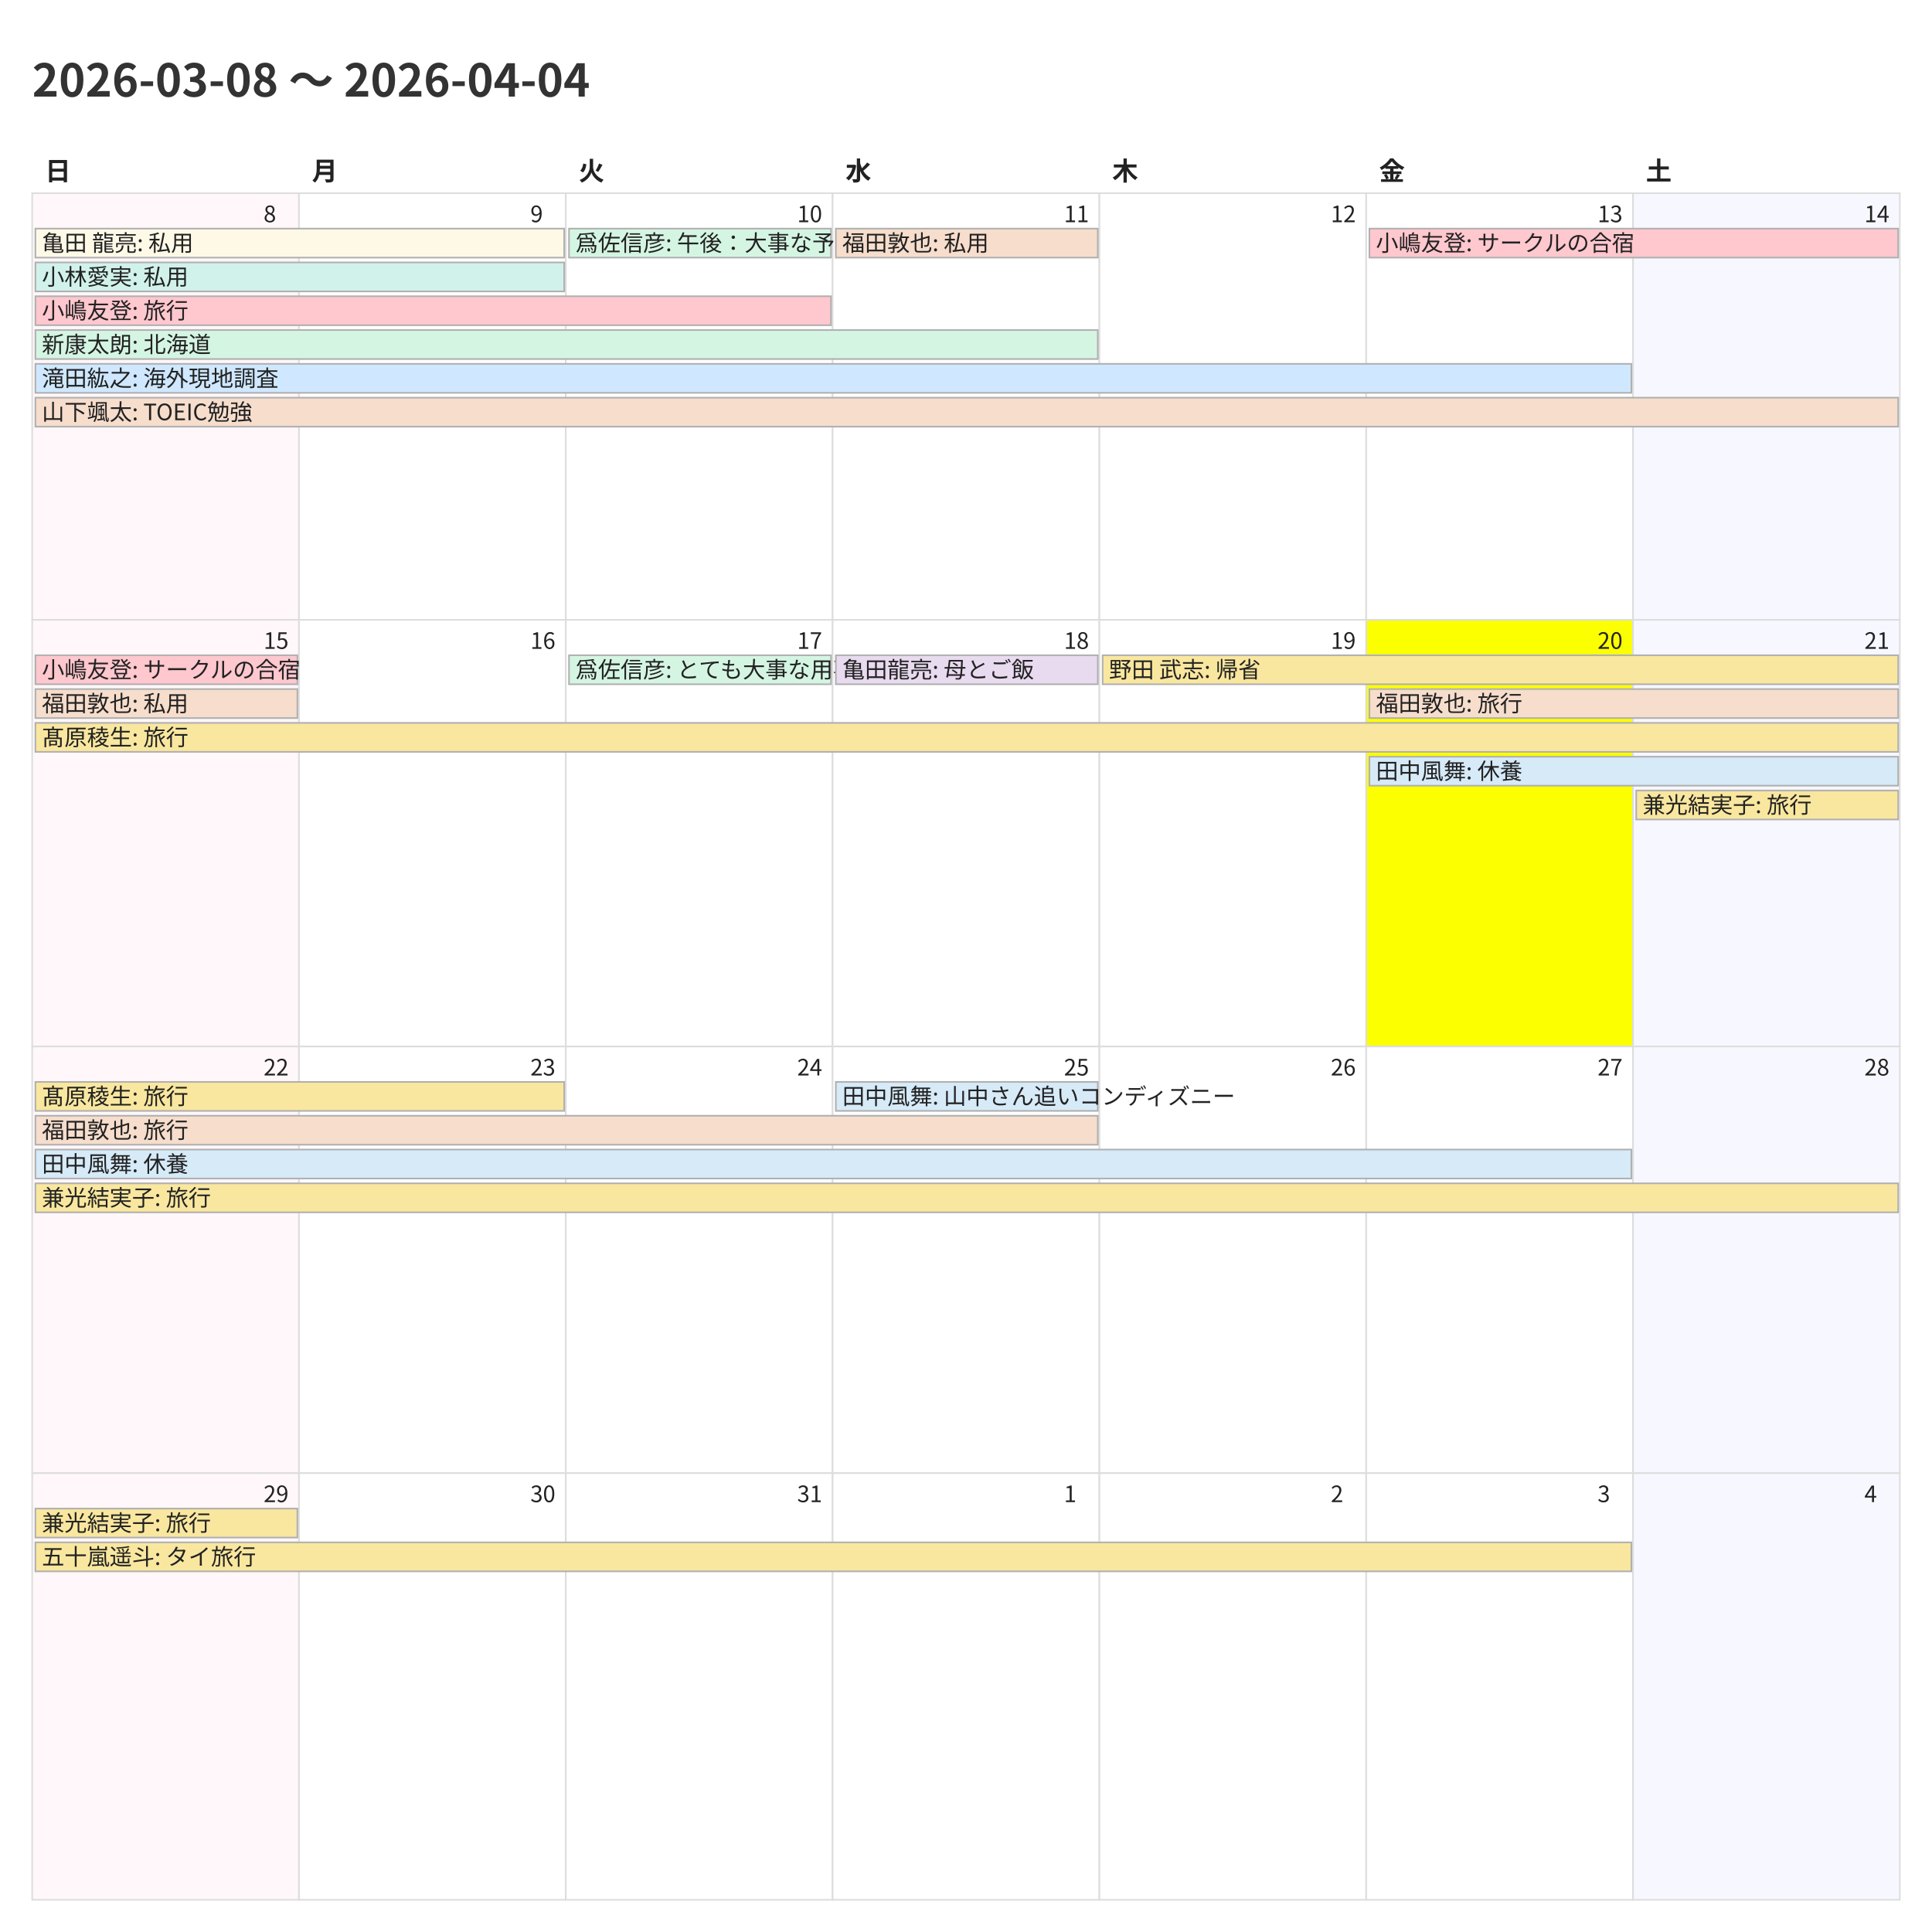
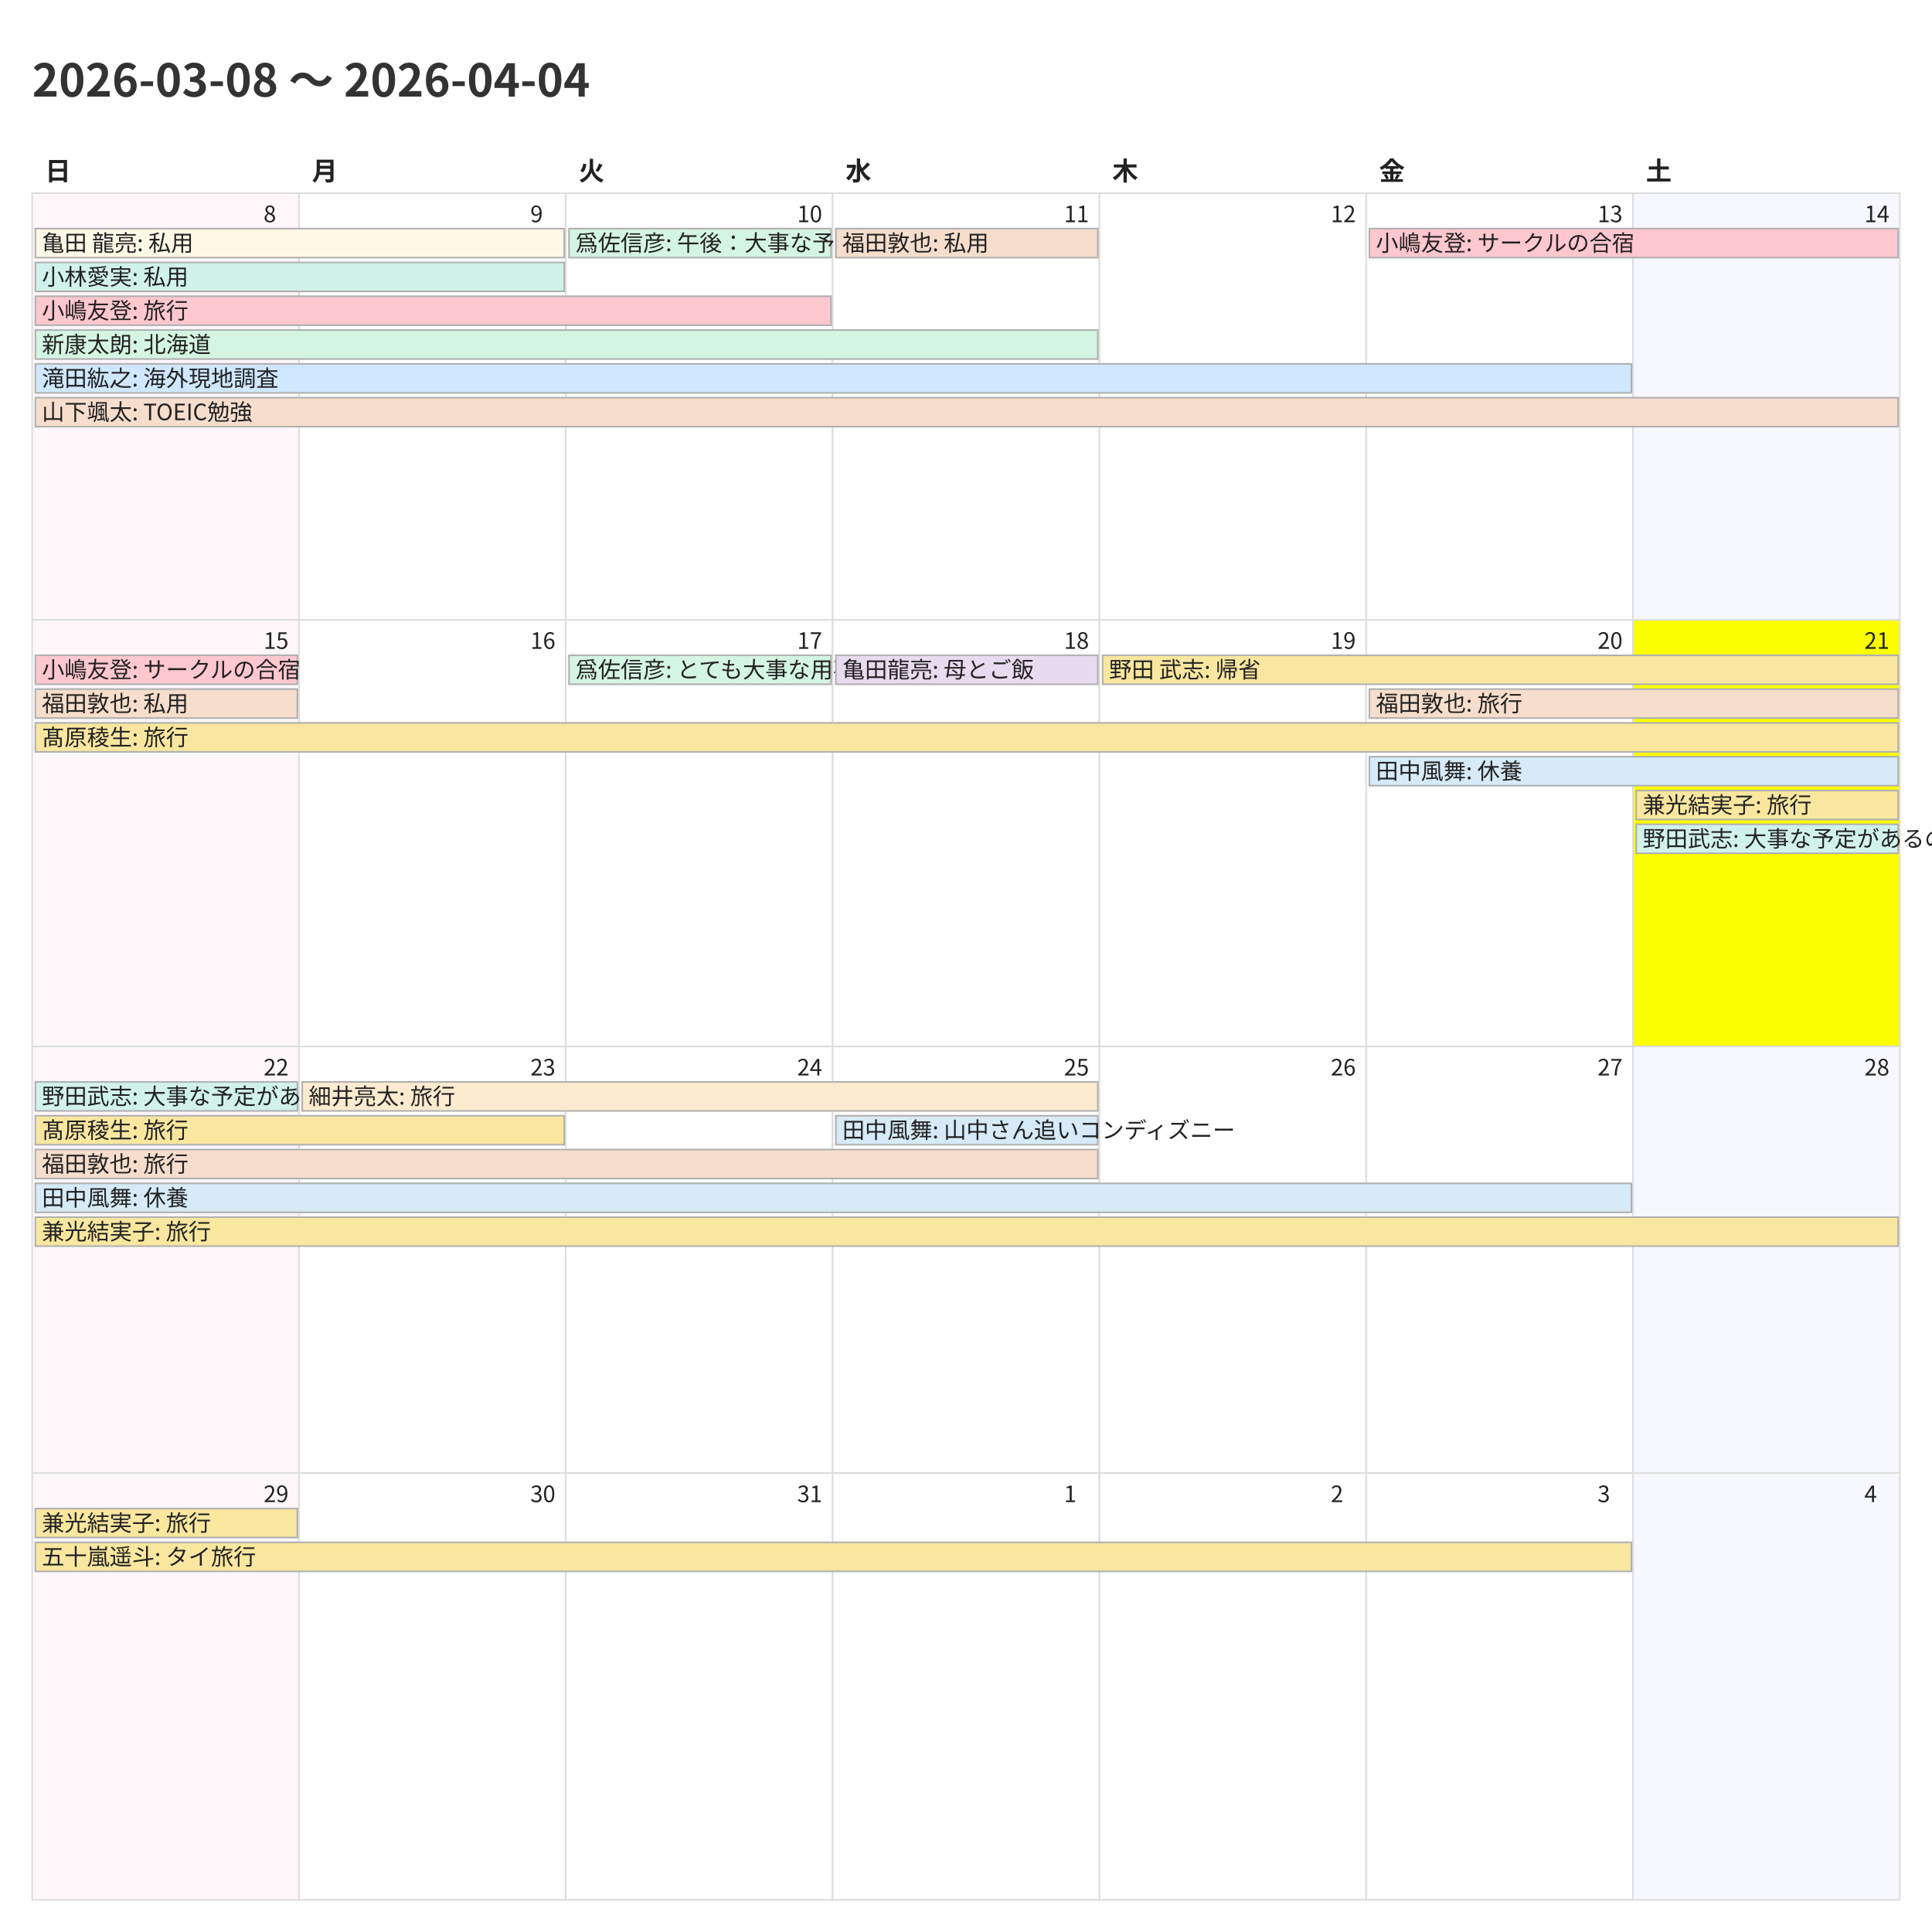
<svg xmlns="http://www.w3.org/2000/svg" width="1200" height="1200">
  <style>
    @charset "UTF-8";
    .title {
      font-family: "Noto Sans CJK JP","Noto Sans JP","IPAexGothic",
                   "Yu Gothic","Hiragino Kaku Gothic ProN",sans-serif;
      font-size: 28px; font-weight: 700; fill: #333;
    }
    .weekday, .day-number, .event {
      font-family: "Noto Sans CJK JP","Noto Sans JP","IPAexGothic",
                   "Yu Gothic","Hiragino Kaku Gothic ProN",sans-serif;
      fill: #222;
    }
    .weekday { font-size: 16px; font-weight: 600; }
    .day-number { font-size: 14px; }
    .event { font-size: 14px; }
    .cell { fill: #fff; stroke: #ddd; }
  </style>
  <rect x="0" y="0" width="1200" height="1200" fill="#fff" />
  <text class="title" x="20" y="60">2026-03-08 〜 2026-04-04</text>
  <text class="weekday" x="28.0" y="112">日</text>
  <text class="weekday" x="193.714" y="112">月</text>
  <text class="weekday" x="359.429" y="112">火</text>
  <text class="weekday" x="525.143" y="112">水</text>
  <text class="weekday" x="690.857" y="112">木</text>
  <text class="weekday" x="856.571" y="112">金</text>
  <text class="weekday" x="1022.286" y="112">土</text>
  <rect x="20.0" y="120.0" width="165.714" height="265.0" fill="#fff7f9" stroke="#ddd" />
  <text class="day-number" x="163.714" y="138.0">8</text>
  <rect x="185.714" y="120.0" width="165.714" height="265.0" fill="#ffffff" stroke="#ddd" />
  <text class="day-number" x="329.429" y="138.0">9</text>
  <rect x="351.429" y="120.0" width="165.714" height="265.0" fill="#ffffff" stroke="#ddd" />
  <text class="day-number" x="495.143" y="138.0">10</text>
  <rect x="517.143" y="120.0" width="165.714" height="265.0" fill="#ffffff" stroke="#ddd" />
  <text class="day-number" x="660.857" y="138.0">11</text>
  <rect x="682.857" y="120.0" width="165.714" height="265.0" fill="#ffffff" stroke="#ddd" />
  <text class="day-number" x="826.571" y="138.0">12</text>
  <rect x="848.571" y="120.0" width="165.714" height="265.0" fill="#ffffff" stroke="#ddd" />
  <text class="day-number" x="992.286" y="138.0">13</text>
  <rect x="1014.286" y="120.0" width="165.714" height="265.0" fill="#f7f7ff" stroke="#ddd" />
  <text class="day-number" x="1158.0" y="138.0">14</text>
  <rect x="20.0" y="385.0" width="165.714" height="265.0" fill="#fff7f9" stroke="#ddd" />
  <text class="day-number" x="163.714" y="403.0">15</text>
  <rect x="185.714" y="385.0" width="165.714" height="265.0" fill="#ffffff" stroke="#ddd" />
  <text class="day-number" x="329.429" y="403.0">16</text>
  <rect x="351.429" y="385.0" width="165.714" height="265.0" fill="#ffffff" stroke="#ddd" />
  <text class="day-number" x="495.143" y="403.0">17</text>
  <rect x="517.143" y="385.0" width="165.714" height="265.0" fill="#ffffff" stroke="#ddd" />
  <text class="day-number" x="660.857" y="403.0">18</text>
  <rect x="682.857" y="385.0" width="165.714" height="265.0" fill="#ffffff" stroke="#ddd" />
  <text class="day-number" x="826.571" y="403.0">19</text>
-   <rect x="848.571" y="385.0" width="165.714" height="265.0" fill="#fbff00" stroke="#ddd" />
+   <rect x="848.571" y="385.0" width="165.714" height="265.0" fill="#ffffff" stroke="#ddd" />
  <text class="day-number" x="992.286" y="403.0">20</text>
-   <rect x="1014.286" y="385.0" width="165.714" height="265.0" fill="#f7f7ff" stroke="#ddd" />
+   <rect x="1014.286" y="385.0" width="165.714" height="265.0" fill="#fbff00" stroke="#ddd" />
  <text class="day-number" x="1158.0" y="403.0">21</text>
  <rect x="20.0" y="650.0" width="165.714" height="265.0" fill="#fff7f9" stroke="#ddd" />
  <text class="day-number" x="163.714" y="668.0">22</text>
  <rect x="185.714" y="650.0" width="165.714" height="265.0" fill="#ffffff" stroke="#ddd" />
  <text class="day-number" x="329.429" y="668.0">23</text>
  <rect x="351.429" y="650.0" width="165.714" height="265.0" fill="#ffffff" stroke="#ddd" />
  <text class="day-number" x="495.143" y="668.0">24</text>
  <rect x="517.143" y="650.0" width="165.714" height="265.0" fill="#ffffff" stroke="#ddd" />
  <text class="day-number" x="660.857" y="668.0">25</text>
  <rect x="682.857" y="650.0" width="165.714" height="265.0" fill="#ffffff" stroke="#ddd" />
  <text class="day-number" x="826.571" y="668.0">26</text>
  <rect x="848.571" y="650.0" width="165.714" height="265.0" fill="#ffffff" stroke="#ddd" />
  <text class="day-number" x="992.286" y="668.0">27</text>
  <rect x="1014.286" y="650.0" width="165.714" height="265.0" fill="#f7f7ff" stroke="#ddd" />
  <text class="day-number" x="1158.0" y="668.0">28</text>
  <rect x="20.0" y="915.0" width="165.714" height="265.0" fill="#fff7f9" stroke="#ddd" />
  <text class="day-number" x="163.714" y="933.0">29</text>
  <rect x="185.714" y="915.0" width="165.714" height="265.0" fill="#ffffff" stroke="#ddd" />
  <text class="day-number" x="329.429" y="933.0">30</text>
  <rect x="351.429" y="915.0" width="165.714" height="265.0" fill="#ffffff" stroke="#ddd" />
  <text class="day-number" x="495.143" y="933.0">31</text>
  <rect x="517.143" y="915.0" width="165.714" height="265.0" fill="#ffffff" stroke="#ddd" />
  <text class="day-number" x="660.857" y="933.0">1</text>
  <rect x="682.857" y="915.0" width="165.714" height="265.0" fill="#ffffff" stroke="#ddd" />
  <text class="day-number" x="826.571" y="933.0">2</text>
  <rect x="848.571" y="915.0" width="165.714" height="265.0" fill="#ffffff" stroke="#ddd" />
  <text class="day-number" x="992.286" y="933.0">3</text>
  <rect x="1014.286" y="915.0" width="165.714" height="265.0" fill="#f7f7ff" stroke="#ddd" />
  <text class="day-number" x="1158.0" y="933.0">4</text>
  <rect x="22.0" y="142.0" width="328.429" height="18" fill="#fef9e7" stroke="#b0b0b0" />
  <text class="event" x="26.0" y="156.0">亀田 龍亮: 私用</text>
  <rect x="22.0" y="163.0" width="328.429" height="18" fill="#d1f2eb" stroke="#b0b0b0" />
  <text class="event" x="26.0" y="177.0">小林愛実: 私用</text>
  <rect x="22.0" y="184.0" width="494.143" height="18" fill="#ffc7ce" stroke="#b0b0b0" />
  <text class="event" x="26.0" y="198.0">小嶋友登: 旅行</text>
  <rect x="22.0" y="205.0" width="659.857" height="18" fill="#d5f5e3" stroke="#b0b0b0" />
  <text class="event" x="26.0" y="219.0">新康太朗: 北海道</text>
  <rect x="22.0" y="226.0" width="991.286" height="18" fill="#cfe8ff" stroke="#b0b0b0" />
  <text class="event" x="26.0" y="240.0">滝田紘之: 海外現地調査</text>
  <rect x="22.0" y="247.0" width="1157.0" height="18" fill="#f6ddcc" stroke="#b0b0b0" />
  <text class="event" x="26.0" y="261.0">山下颯太: TOEIC勉強</text>
  <rect x="353.429" y="142.0" width="162.714" height="18" fill="#d5f5e3" stroke="#b0b0b0" />
  <text class="event" x="357.429" y="156.0">爲佐信彦: 午後：大事な予定</text>
  <rect x="519.143" y="142.0" width="162.714" height="18" fill="#f6ddcc" stroke="#b0b0b0" />
  <text class="event" x="523.143" y="156.0">福田敦也: 私用</text>
  <rect x="850.571" y="142.0" width="328.429" height="18" fill="#ffc7ce" stroke="#b0b0b0" />
  <text class="event" x="854.571" y="156.0">小嶋友登: サークルの合宿</text>
  <rect x="22.0" y="407.0" width="162.714" height="18" fill="#ffc7ce" stroke="#b0b0b0" />
  <text class="event" x="26.0" y="421.0">小嶋友登: サークルの合宿</text>
  <rect x="22.0" y="428.0" width="162.714" height="18" fill="#f6ddcc" stroke="#b0b0b0" />
  <text class="event" x="26.0" y="442.0">福田敦也: 私用</text>
  <rect x="22.0" y="449.0" width="1157.0" height="18" fill="#f9e79f" stroke="#b0b0b0" />
  <text class="event" x="26.0" y="463.0">髙原稜生: 旅行</text>
  <rect x="353.429" y="407.0" width="162.714" height="18" fill="#d5f5e3" stroke="#b0b0b0" />
  <text class="event" x="357.429" y="421.0">爲佐信彦: とても大事な用事</text>
  <rect x="519.143" y="407.0" width="162.714" height="18" fill="#e8daef" stroke="#b0b0b0" />
  <text class="event" x="523.143" y="421.0">亀田龍亮: 母とご飯</text>
  <rect x="684.857" y="407.0" width="494.143" height="18" fill="#f9e79f" stroke="#b0b0b0" />
  <text class="event" x="688.857" y="421.0">野田 武志: 帰省</text>
  <rect x="850.571" y="428.0" width="328.429" height="18" fill="#f6ddcc" stroke="#b0b0b0" />
  <text class="event" x="854.571" y="442.0">福田敦也: 旅行</text>
  <rect x="850.571" y="470.0" width="328.429" height="18" fill="#d6eaf8" stroke="#b0b0b0" />
  <text class="event" x="854.571" y="484.0">田中風舞: 休養</text>
  <rect x="1016.286" y="491.0" width="162.714" height="18" fill="#f9e79f" stroke="#b0b0b0" />
  <text class="event" x="1020.286" y="505.0">兼光結実子: 旅行</text>
-   <rect x="22.0" y="672.0" width="328.429" height="18" fill="#f9e79f" stroke="#b0b0b0" />
-   <text class="event" x="26.0" y="686.0">髙原稜生: 旅行</text>
-   <rect x="22.0" y="693.0" width="659.857" height="18" fill="#f6ddcc" stroke="#b0b0b0" />
-   <text class="event" x="26.0" y="707.0">福田敦也: 旅行</text>
-   <rect x="22.0" y="714.0" width="991.286" height="18" fill="#d6eaf8" stroke="#b0b0b0" />
-   <text class="event" x="26.0" y="728.0">田中風舞: 休養</text>
-   <rect x="22.0" y="735.0" width="1157.0" height="18" fill="#f9e79f" stroke="#b0b0b0" />
-   <text class="event" x="26.0" y="749.0">兼光結実子: 旅行</text>
-   <rect x="519.143" y="672.0" width="162.714" height="18" fill="#d6eaf8" stroke="#b0b0b0" />
-   <text class="event" x="523.143" y="686.0">田中風舞: 山中さん追いコンディズニー</text>
+   <rect x="1016.286" y="512.0" width="162.714" height="18" fill="#d1f2eb" stroke="#b0b0b0" />
+   <text class="event" x="1020.286" y="526.0">野田武志: 大事な予定があるので、両日午後は渋いです</text>
+   <rect x="22.0" y="672.0" width="162.714" height="18" fill="#d1f2eb" stroke="#b0b0b0" />
+   <text class="event" x="26.0" y="686.0">野田武志: 大事な予定があるので、両日午後は渋いです</text>
+   <rect x="22.0" y="693.0" width="328.429" height="18" fill="#f9e79f" stroke="#b0b0b0" />
+   <text class="event" x="26.0" y="707.0">髙原稜生: 旅行</text>
+   <rect x="22.0" y="714.0" width="659.857" height="18" fill="#f6ddcc" stroke="#b0b0b0" />
+   <text class="event" x="26.0" y="728.0">福田敦也: 旅行</text>
+   <rect x="22.0" y="735.0" width="991.286" height="18" fill="#d6eaf8" stroke="#b0b0b0" />
+   <text class="event" x="26.0" y="749.0">田中風舞: 休養</text>
+   <rect x="22.0" y="756.0" width="1157.0" height="18" fill="#f9e79f" stroke="#b0b0b0" />
+   <text class="event" x="26.0" y="770.0">兼光結実子: 旅行</text>
+   <rect x="187.714" y="672.0" width="494.143" height="18" fill="#fdebd0" stroke="#b0b0b0" />
+   <text class="event" x="191.714" y="686.0">細井亮太: 旅行</text>
+   <rect x="519.143" y="693.0" width="162.714" height="18" fill="#d6eaf8" stroke="#b0b0b0" />
+   <text class="event" x="523.143" y="707.0">田中風舞: 山中さん追いコンディズニー</text>
  <rect x="22.0" y="937.0" width="162.714" height="18" fill="#f9e79f" stroke="#b0b0b0" />
  <text class="event" x="26.0" y="951.0">兼光結実子: 旅行</text>
  <rect x="22.0" y="958.0" width="991.286" height="18" fill="#f9e79f" stroke="#b0b0b0" />
  <text class="event" x="26.0" y="972.0">五十嵐遥斗: タイ旅行</text>
</svg>
